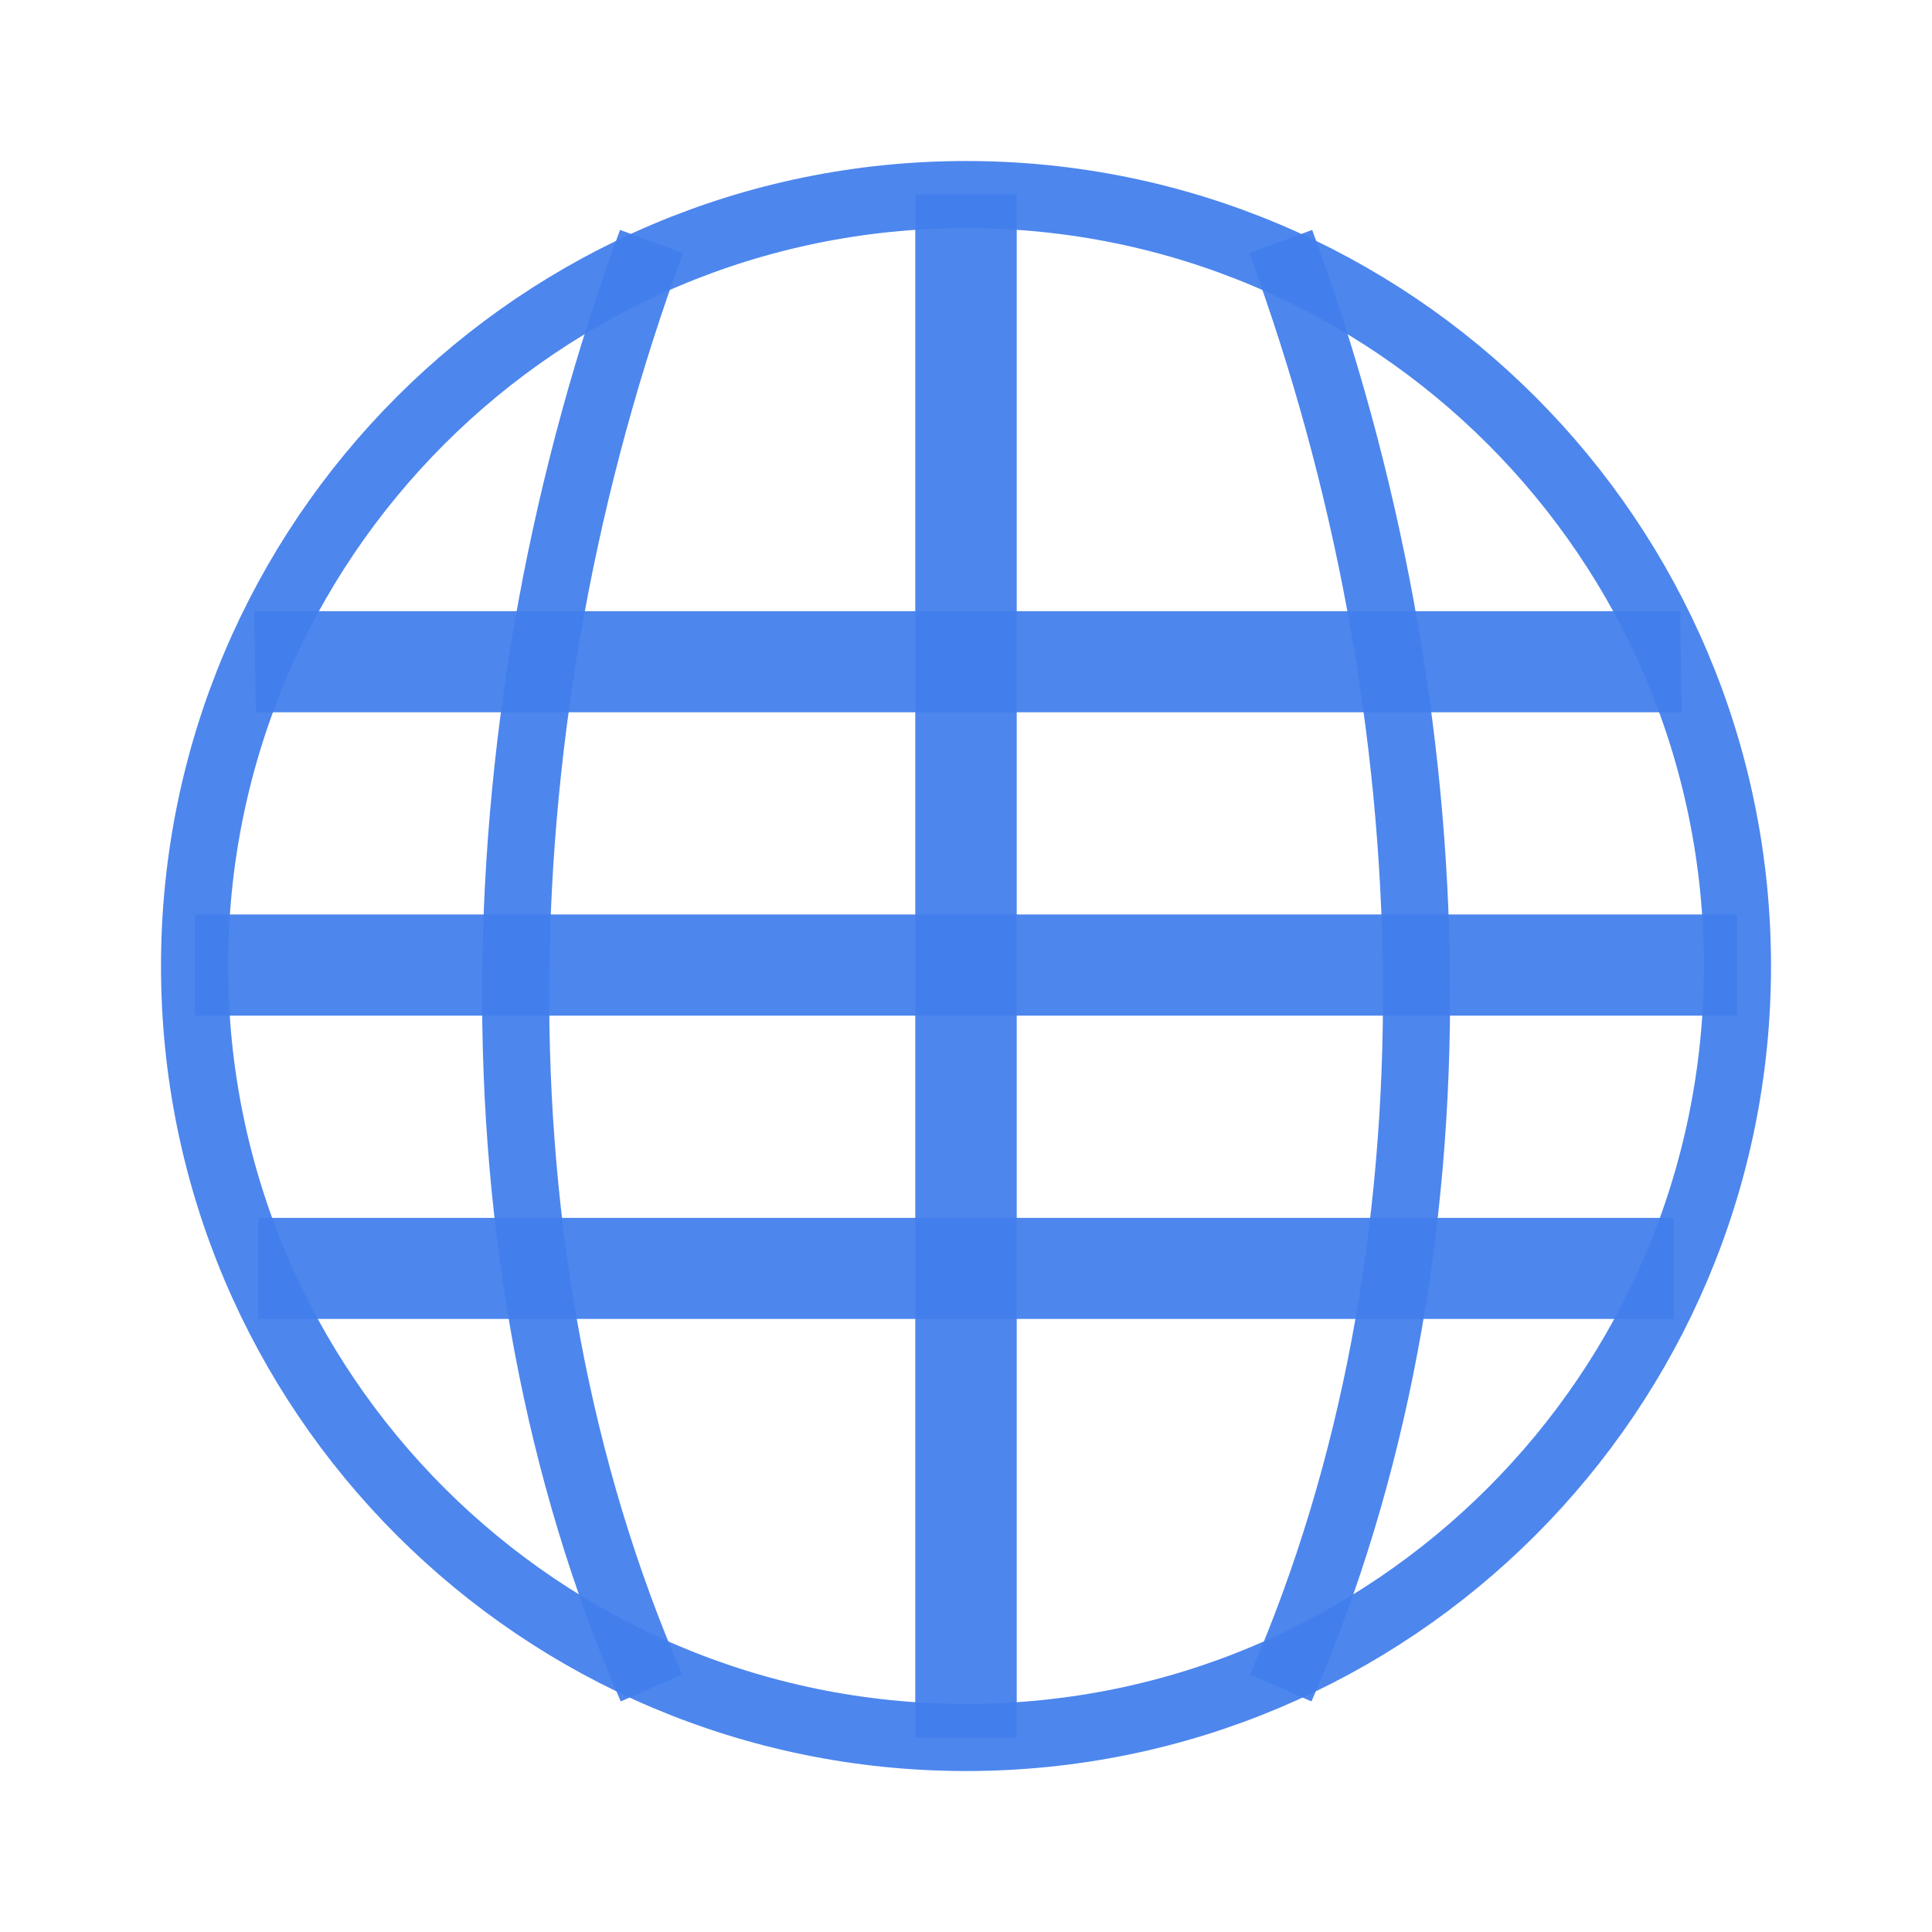
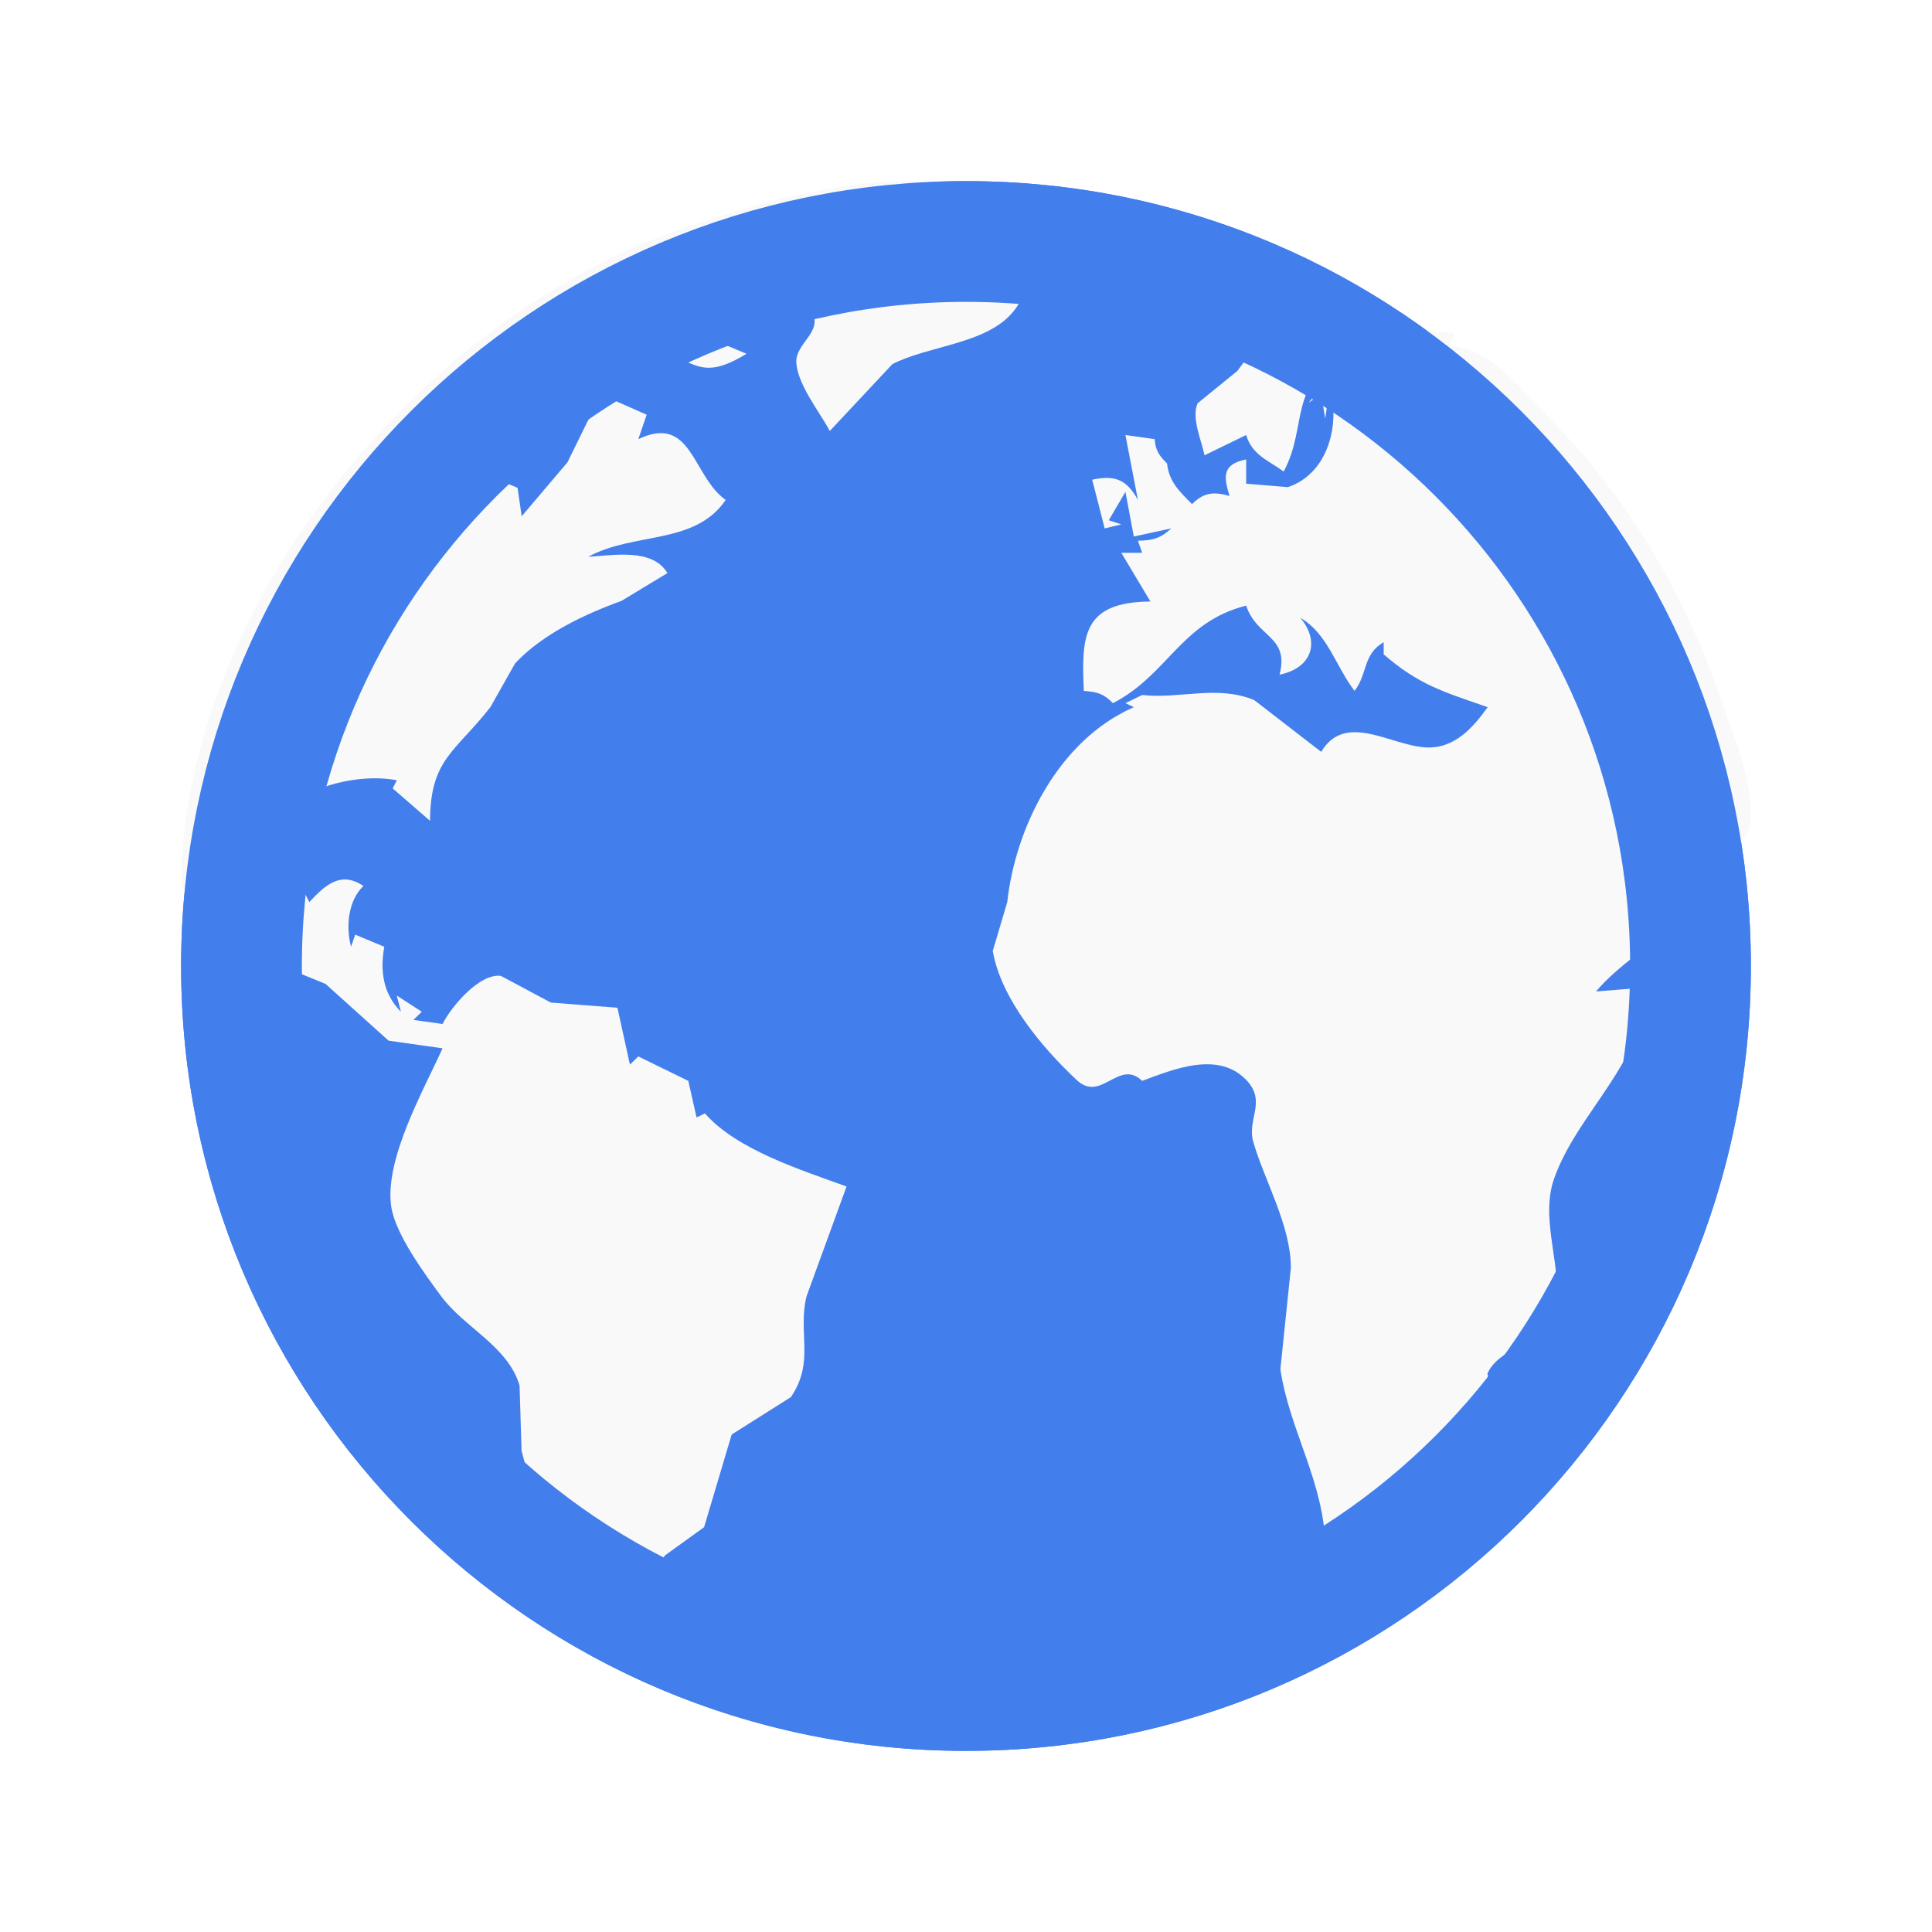
<svg xmlns="http://www.w3.org/2000/svg" width="64" height="64" viewBox="0 0 64 64">
-   <g style="fill:#427fec;fill-opacity:.941">
-     <path d="M 8.418 20.246 L 8.477 23.594 L 55.707 23.594 L 55.66 20.246 Z " />
-     <path d="M 6.457 30.293 L 6.457 33.645 L 57.543 33.645 L 57.543 30.293 Z " />
-     <path d="M 8.555 40.344 L 8.555 43.691 L 55.445 43.691 L 55.445 40.344 Z " />
-     <path d="M 30.32 6.445 L 30.32 57.555 L 33.68 57.555 L 33.68 6.445 Z " />
-   </g>
-   <g style="fill:none;stroke:#427fec;stroke-opacity:.941">
-     <g style="stroke-width:8.153">
-       <path d="M 89.766 7.73 C 66.896 -44.761 68.63 -110.635 89.766 -168.056 " transform="matrix(.27259 0 0 .27259 -2.88763 53.81083)" />
-       <path d="M 166.231 7.73 C 189.101 -44.761 187.368 -110.635 166.231 -168.056 " transform="matrix(.27259 0 0 .27259 -2.88763 53.81083)" />
-     </g>
-     <path style="stroke-linecap:round;stroke-width:.792" d="M 33.056 27.317 C 33.056 32.346 28.983 36.42 23.953 36.42 C 18.924 36.42 14.848 32.346 14.848 27.317 C 14.848 22.288 18.924 18.212 23.953 18.212 C 28.983 18.212 33.056 22.288 33.056 27.317 Z " transform="matrix(2.80703 0 0 2.80703 -35.23371 -44.67623)" />
-   </g>
+   <path style="fill:#427fec;fill-rule:evenodd" d="M 31.996 6 L 32.004 6 C 46.359 6 58 17.641 58 31.996 L 58 32.004 C 58 46.359 46.359 58 32.004 58 L 31.996 58 C 17.641 58 6 46.359 6 32.004 L 6 31.996 C 6 17.641 17.641 6 31.996 6 Z " />
+   <path style="fill:#f9f9f9" d="M 7.488 32.711 L 7.766 31.363 L 10.785 32.594 L 12.871 34.473 L 14.66 34.727 C 14.023 36.137 12.727 38.406 12.961 39.977 C 13.102 40.891 14.062 42.191 14.613 42.938 C 15.379 43.977 16.824 44.59 17.211 45.895 L 17.277 48.051 L 17.699 49.664 C 17.613 50.348 16.953 51.535 17.391 52.168 C 17.867 52.867 19.633 53.746 20.453 53.965 C 21.238 54.176 21.324 53.379 21.008 52.895 L 22.031 51.523 L 23.324 50.59 L 24.238 47.52 L 26.199 46.281 C 27 45.109 26.418 44.141 26.719 42.938 L 28.043 39.305 C 26.547 38.758 24.406 38.09 23.352 36.883 L 23.074 37.016 L 22.801 35.805 L 21.145 34.996 L 20.867 35.266 L 20.453 33.383 L 18.246 33.211 L 16.594 32.328 C 15.879 32.23 14.93 33.371 14.66 33.922 L 13.695 33.785 L 13.973 33.516 L 13.145 32.98 L 13.281 33.516 C 12.688 32.918 12.586 32.16 12.73 31.363 L 11.766 30.961 L 11.629 31.363 C 11.453 30.699 11.527 29.84 12.039 29.348 C 11.285 28.844 10.773 29.316 10.246 29.883 L 9.145 27.73 C 8.84 28.391 8.949 29.051 9.008 29.75 L 8.73 29.75 C 8.668 28.996 8.48 28.176 8.871 27.465 C 9.602 26.137 11.797 25.578 13.145 25.848 L 13.008 26.117 L 14.246 27.191 C 14.254 25.137 15.082 24.918 16.246 23.422 L 17.062 21.977 C 17.969 21.004 19.375 20.344 20.586 19.906 L 22.109 18.984 C 21.617 18.152 20.32 18.395 19.488 18.445 C 20.984 17.617 23.016 18.066 24.039 16.562 C 22.926 15.77 22.926 13.703 21.145 14.547 L 21.422 13.738 L 19.902 13.066 L 18.797 15.316 L 17.281 17.102 L 17.145 16.16 C 16.562 15.895 14.953 15.434 14.922 14.68 C 14.887 13.859 17.48 12.621 18.109 12.125 L 17.832 12.797 L 18.902 12.699 C 19.129 12.559 21.281 9.602 21.559 11.449 C 23.055 12.004 23.223 12.633 24.73 11.719 L 23.766 11.316 C 23.613 9.988 22.41 9.973 21.281 9.969 L 24.867 8.355 C 25.27 9.312 26.52 9.508 26.926 10.387 C 27.215 11.012 26.359 11.391 26.379 11.988 C 26.406 12.727 27.145 13.633 27.488 14.277 L 29.562 12.062 C 30.711 11.469 32.551 11.402 33.461 10.441 C 34.52 9.328 33.938 7.555 35.902 7.547 C 35.504 7.383 34.863 7.262 34.523 7.547 L 34.109 7.145 L 34.66 7.145 C 34.375 6.758 34.18 6.551 33.695 6.473 C 33.141 5.805 31.867 6.117 31.074 6.047 C 28.32 5.789 25.344 6.656 22.801 7.504 C 14.117 10.398 6.34 19.711 6 28.941 C 5.961 29.988 6.875 30.457 7.328 31.258 L 7.488 32.711 M 44.043 10.105 C 43.555 10.492 42.73 10.684 42.109 10.777 L 40.988 12.289 L 39.672 13.359 C 39.461 13.848 39.801 14.59 39.902 15.082 L 41.281 14.41 C 41.48 15.078 42.02 15.25 42.523 15.621 C 43.344 14.109 42.637 12.66 44.594 11.855 L 43.352 13.336 L 43.766 13.066 L 43.902 13.871 L 44.043 12.797 C 44.406 14.008 44.023 15.68 42.664 16.137 L 41.281 16.023 L 41.281 15.219 C 40.5 15.379 40.523 15.758 40.73 16.43 C 40.199 16.281 39.883 16.309 39.488 16.699 C 39.066 16.277 38.723 15.953 38.66 15.352 C 38.395 15.094 38.277 14.914 38.25 14.547 L 37.281 14.41 L 37.695 16.562 C 37.328 15.891 36.945 15.727 36.18 15.891 L 36.594 17.504 L 37.145 17.371 L 36.73 17.234 L 37.281 16.293 L 37.559 17.773 L 38.801 17.504 C 38.453 17.828 38.176 17.91 37.695 17.91 L 37.836 18.312 L 37.145 18.312 L 38.109 19.926 C 35.852 19.945 35.824 21.074 35.902 22.887 C 36.344 22.918 36.562 22.98 36.867 23.293 C 38.695 22.352 39.117 20.609 41.281 20.062 C 41.633 21.129 42.719 21.062 42.387 22.348 C 43.449 22.137 43.75 21.266 43.074 20.465 C 43.984 20.992 44.246 22.074 44.871 22.887 C 45.309 22.324 45.137 21.68 45.836 21.273 L 45.836 21.676 C 47.004 22.688 47.809 22.914 49.281 23.426 C 48.777 24.129 48.164 24.816 47.215 24.758 C 46.051 24.688 44.562 23.574 43.766 24.906 L 41.547 23.191 C 40.316 22.684 39.102 23.16 37.836 23.023 L 37.281 23.293 L 37.559 23.426 C 35.031 24.535 33.629 27.457 33.367 29.883 L 32.887 31.5 C 33.152 33.074 34.523 34.711 35.672 35.781 C 36.48 36.539 37.062 35.059 37.836 35.805 C 38.855 35.43 40.395 34.773 41.328 35.824 C 41.941 36.516 41.305 37.086 41.516 37.824 C 41.883 39.102 42.762 40.598 42.762 41.996 L 42.414 45.359 C 42.719 47.406 43.887 49.133 43.902 51.277 C 45.594 51.109 47.496 50.277 48.434 48.855 L 48.836 47.656 L 49.535 46.824 L 49.273 45.504 C 49.668 44.582 51.262 44.48 51.504 43.473 C 51.832 42.098 50.977 40.465 51.484 39.035 C 52.273 36.824 54.465 35.211 54.523 32.711 L 52.871 32.844 C 54.359 31.062 57.512 30.164 55.902 27.461 L 55.215 28.27 L 54.938 28.27 C 54.406 27.18 53.559 27.066 53.559 25.715 C 54.852 26.797 56.188 26.832 57.422 28.137 C 58.758 27.43 57.41 24.355 57.051 23.293 C 55.859 19.754 53.902 16.402 51.215 13.738 C 50.254 12.785 49.484 11.633 48.043 11.449 L 48.18 11.047 C 47.059 10.902 45.184 10.895 44.316 10.105 Z " />
+   <path style="fill:none;stroke:#427fec" d="M 7.999 2 L 8.001 2 C 11.314 2 14 4.686 14 7.999 L 14 8.001 C 14 11.314 11.314 14 8.001 14 L 7.999 14 C 4.686 14 2 11.314 2 8.001 L 2 7.999 C 2 4.686 4.686 2 7.999 2 Z " transform="scale(4)" />
</svg>
